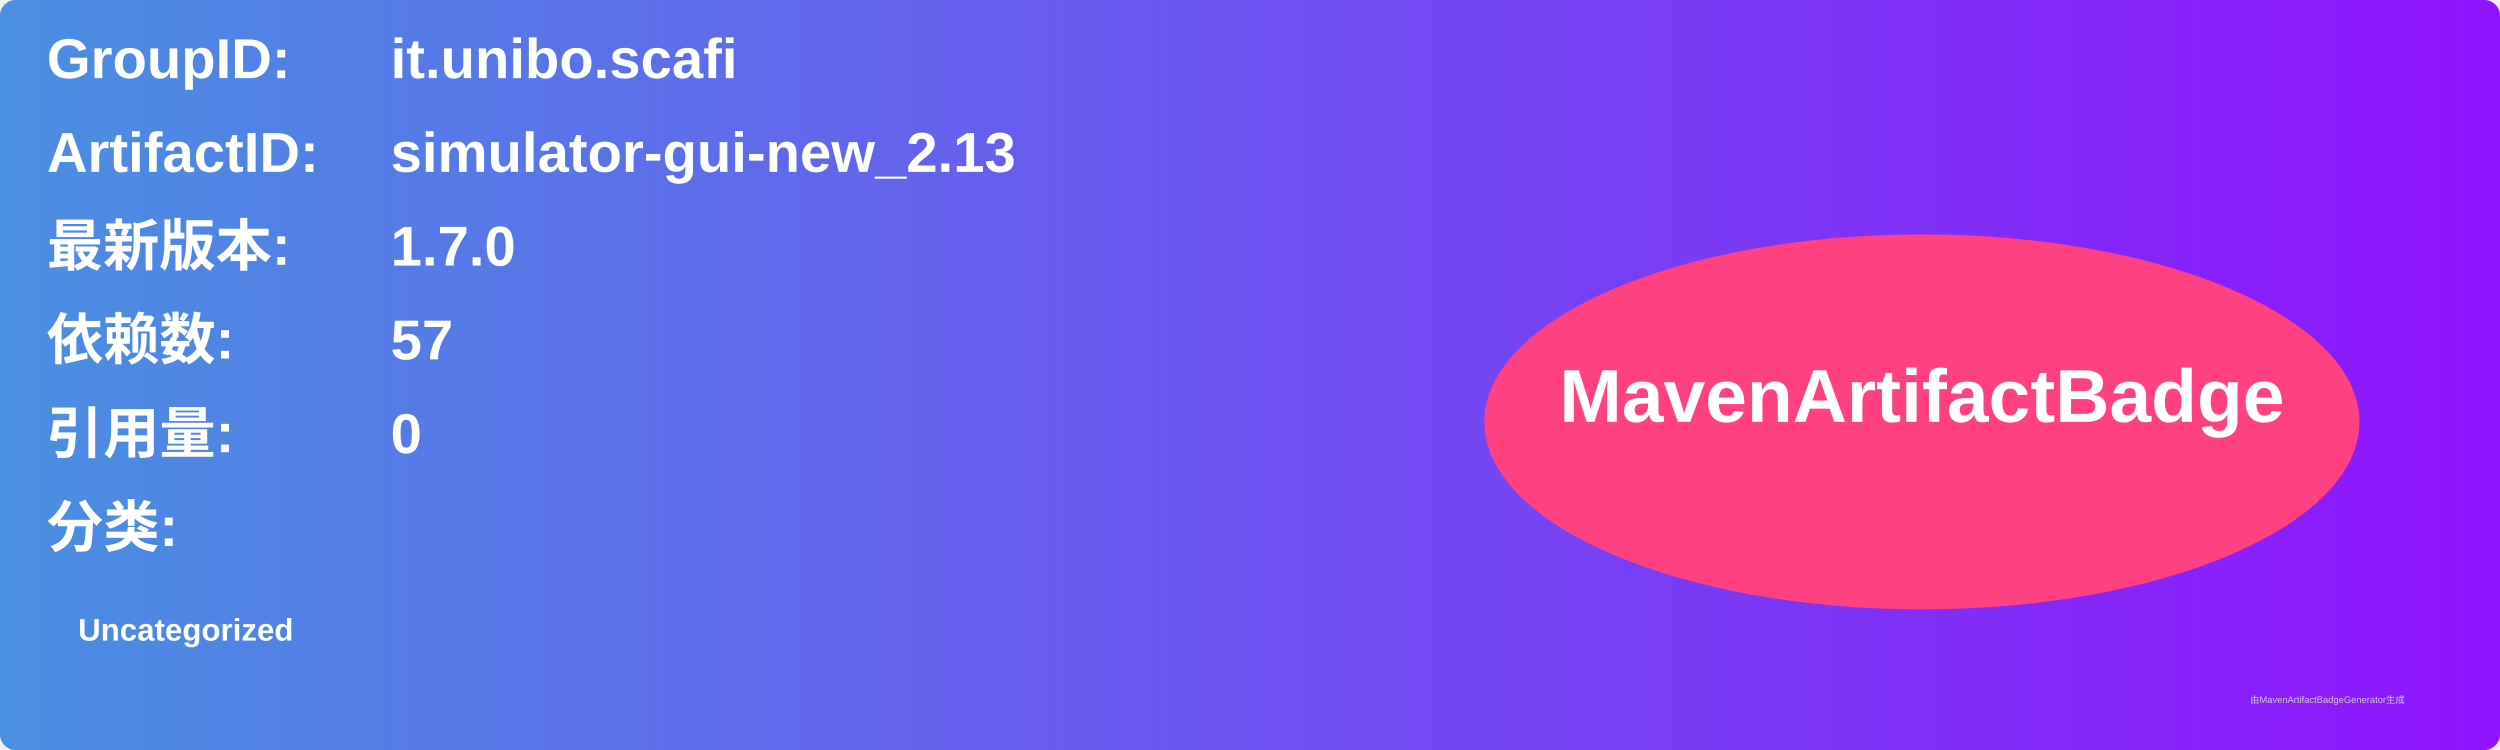
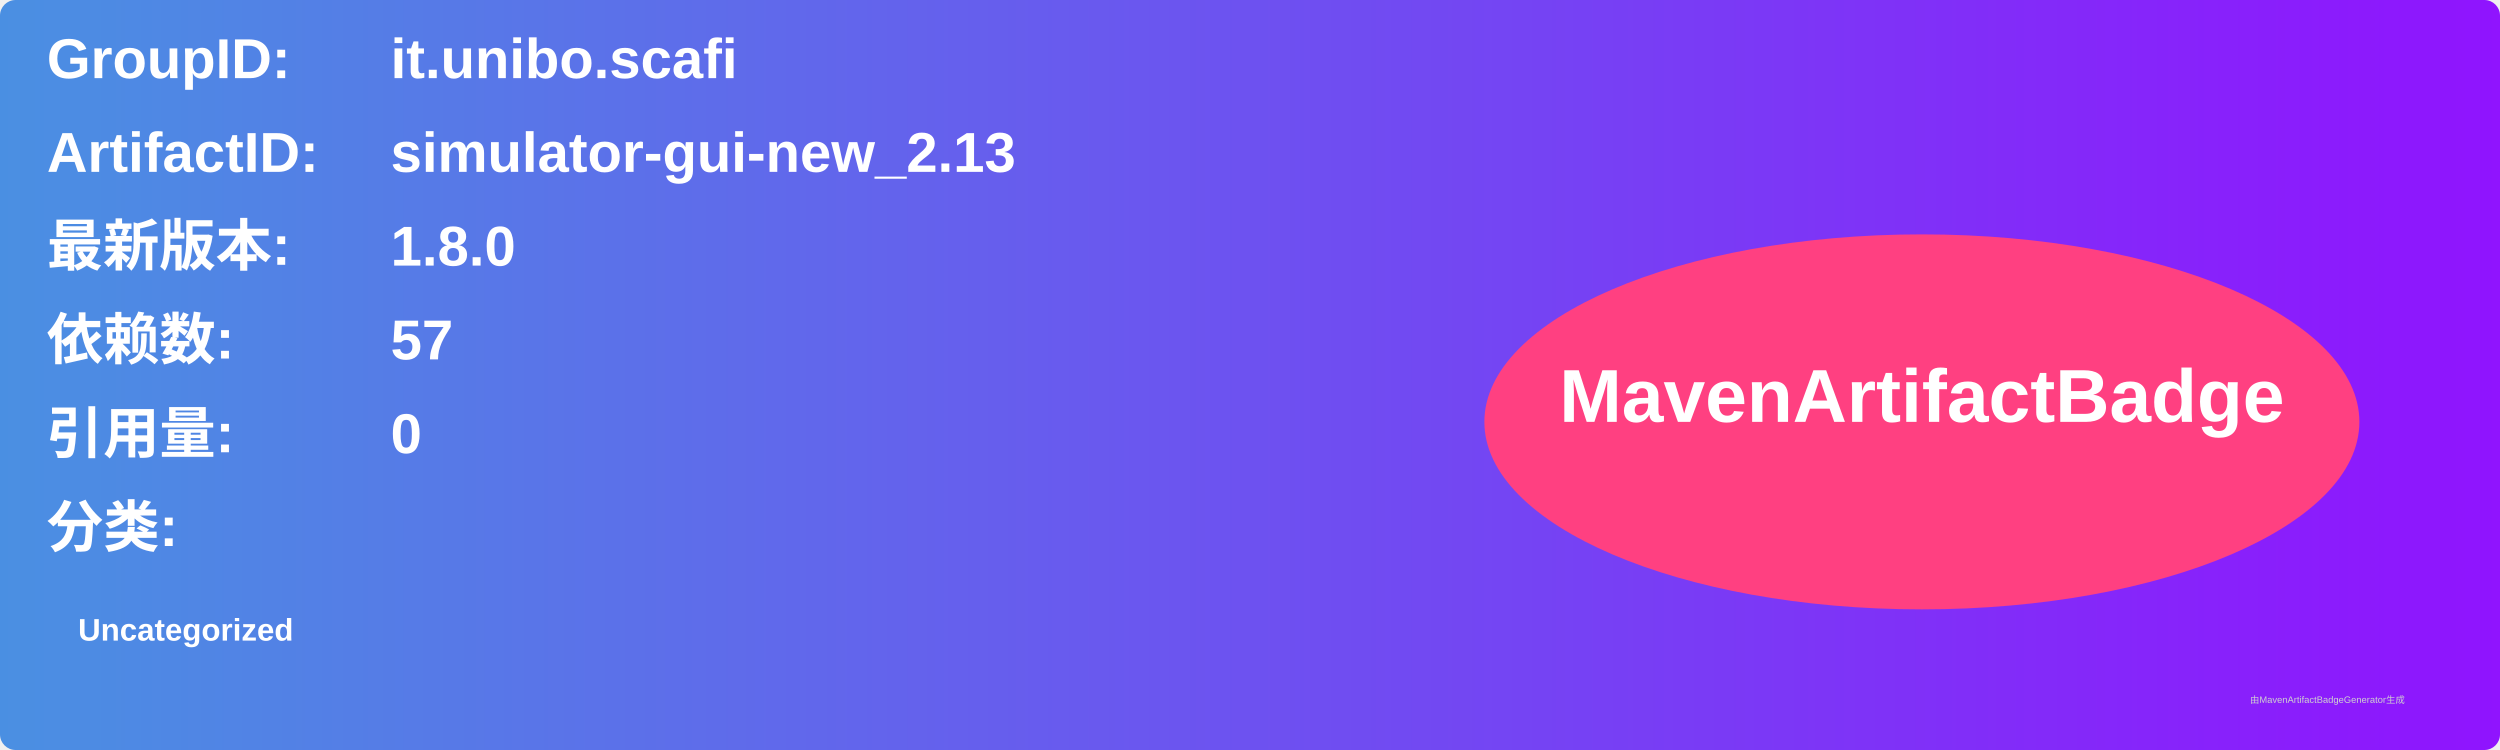
<svg xmlns="http://www.w3.org/2000/svg" width="800" height="240" viewBox="0 0 800 240">
  <linearGradient id="grad" x1="0%" y1="0%" x2="100%" y2="0%">
    <stop offset="0%" stop-color="#4a90e2" />
    <stop offset="100%" stop-color="#9013fe" />
  </linearGradient>
  <rect width="100%" height="100%" rx="5" ry="5" fill="url(#grad)" />
  <g transform="translate(15, 15)">
    <text x="0" y="10" font-family="Arial" font-size="18" fill="white" font-weight="bold" width="260">GroupID:</text>
    <text x="110" y="10" font-family="Arial" font-size="18" fill="white" font-weight="bold" width="460">it.unibo.scafi</text>
    <text x="0" y="40" font-family="Arial" font-size="18" fill="white" font-weight="bold" width="260">ArtifactID:</text>
    <text x="110" y="40" font-family="Arial" font-size="18" fill="white" font-weight="bold" width="460">simulator-gui-new_2.13</text>
    <text x="0" y="70" font-family="Arial" font-size="18" fill="white" font-weight="bold">最新版本:</text>
    <text x="110" y="70" font-family="Arial" font-size="18" fill="white" font-weight="bold">
-       <tspan font-weight="bold">1.7.0</tspan>
+       <tspan font-weight="bold">1.8.0</tspan>
    </text>
    <text x="0" y="100" font-family="Arial" font-size="18" fill="white" font-weight="bold">依赖数: </text>
    <text x="110" y="100" font-family="Arial" font-size="18" fill="white">
      <tspan font-weight="bold">57</tspan>
    </text>
    <text x="0" y="130" font-family="Arial" font-size="18" fill="white" font-weight="bold">引用量: </text>
    <text x="110" y="130" font-family="Arial" font-size="18" fill="white">
      <tspan font-weight="bold">0</tspan>
    </text>
    <text x="0" y="160" font-family="Arial" font-size="18" fill="white" font-weight="bold">分类:</text>
    <text x="10" y="190" font-family="Arial" font-size="10" fill="white">
      <tspan font-weight="bold">Uncategorized</tspan>
    </text>
    <ellipse cx="600" cy="120" rx="140" ry="60" fill="#ff4081" />
    <text x="600" y="120" text-anchor="middle" font-family="Arial" font-size="24" fill="white" font-weight="bold">MavenArtifactBadge</text>
  </g>
  <text x="720" y="225" font-family="Arial" font-size="3" fill="#d0d0d0">由MavenArtifactBadgeGenerator生成</text>
</svg>
